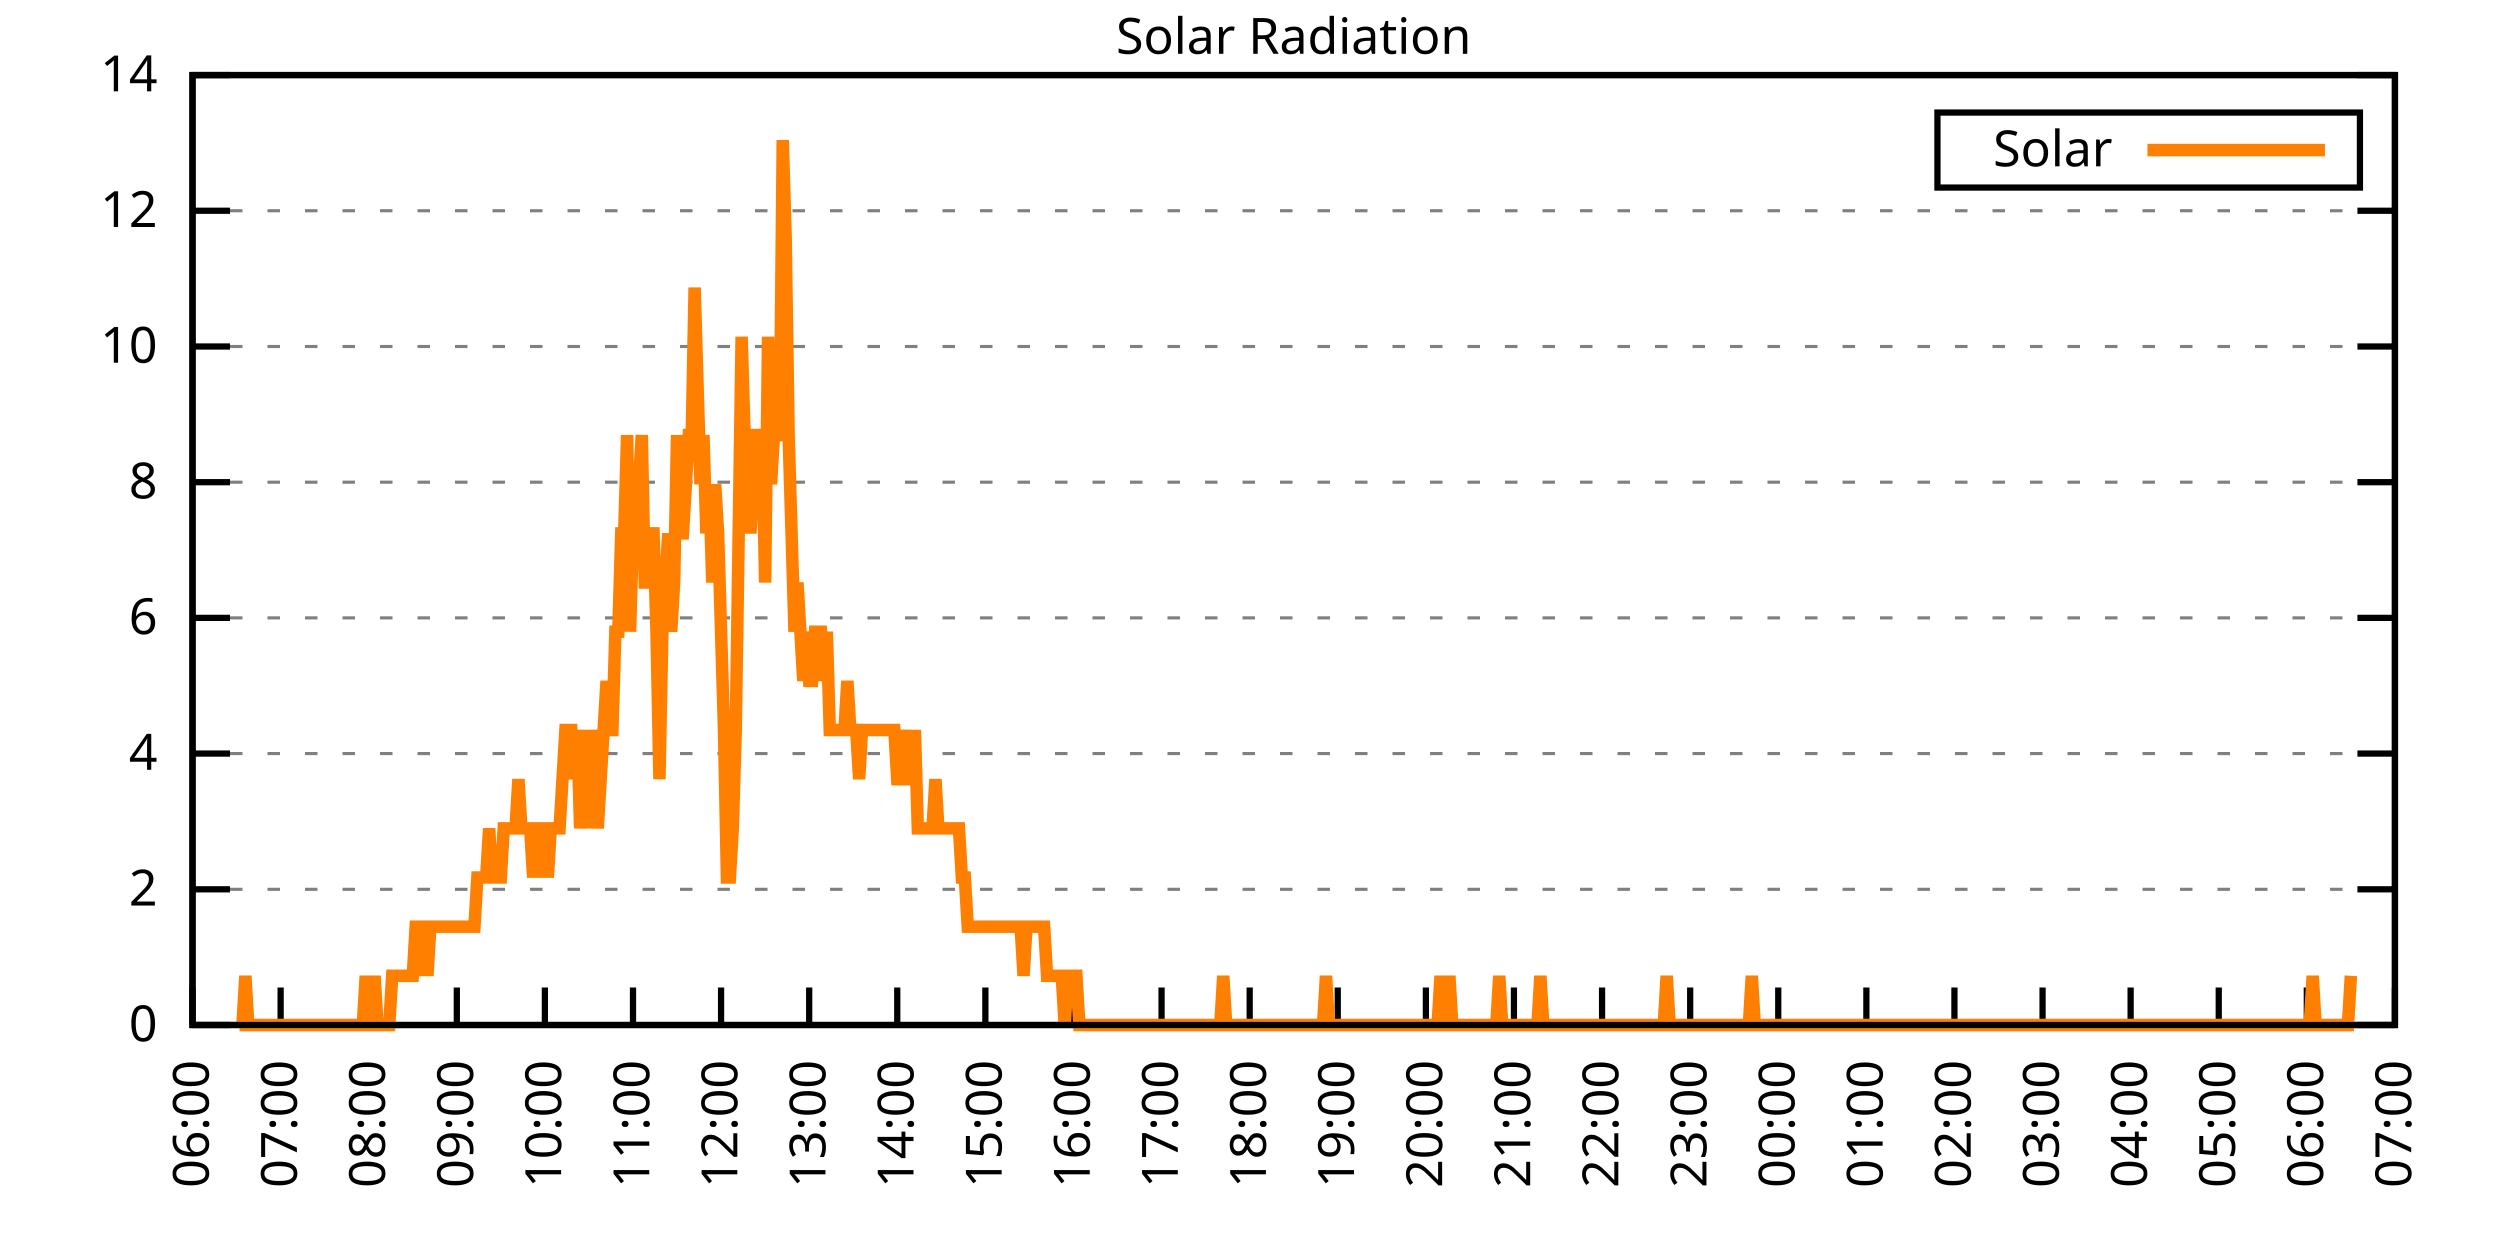
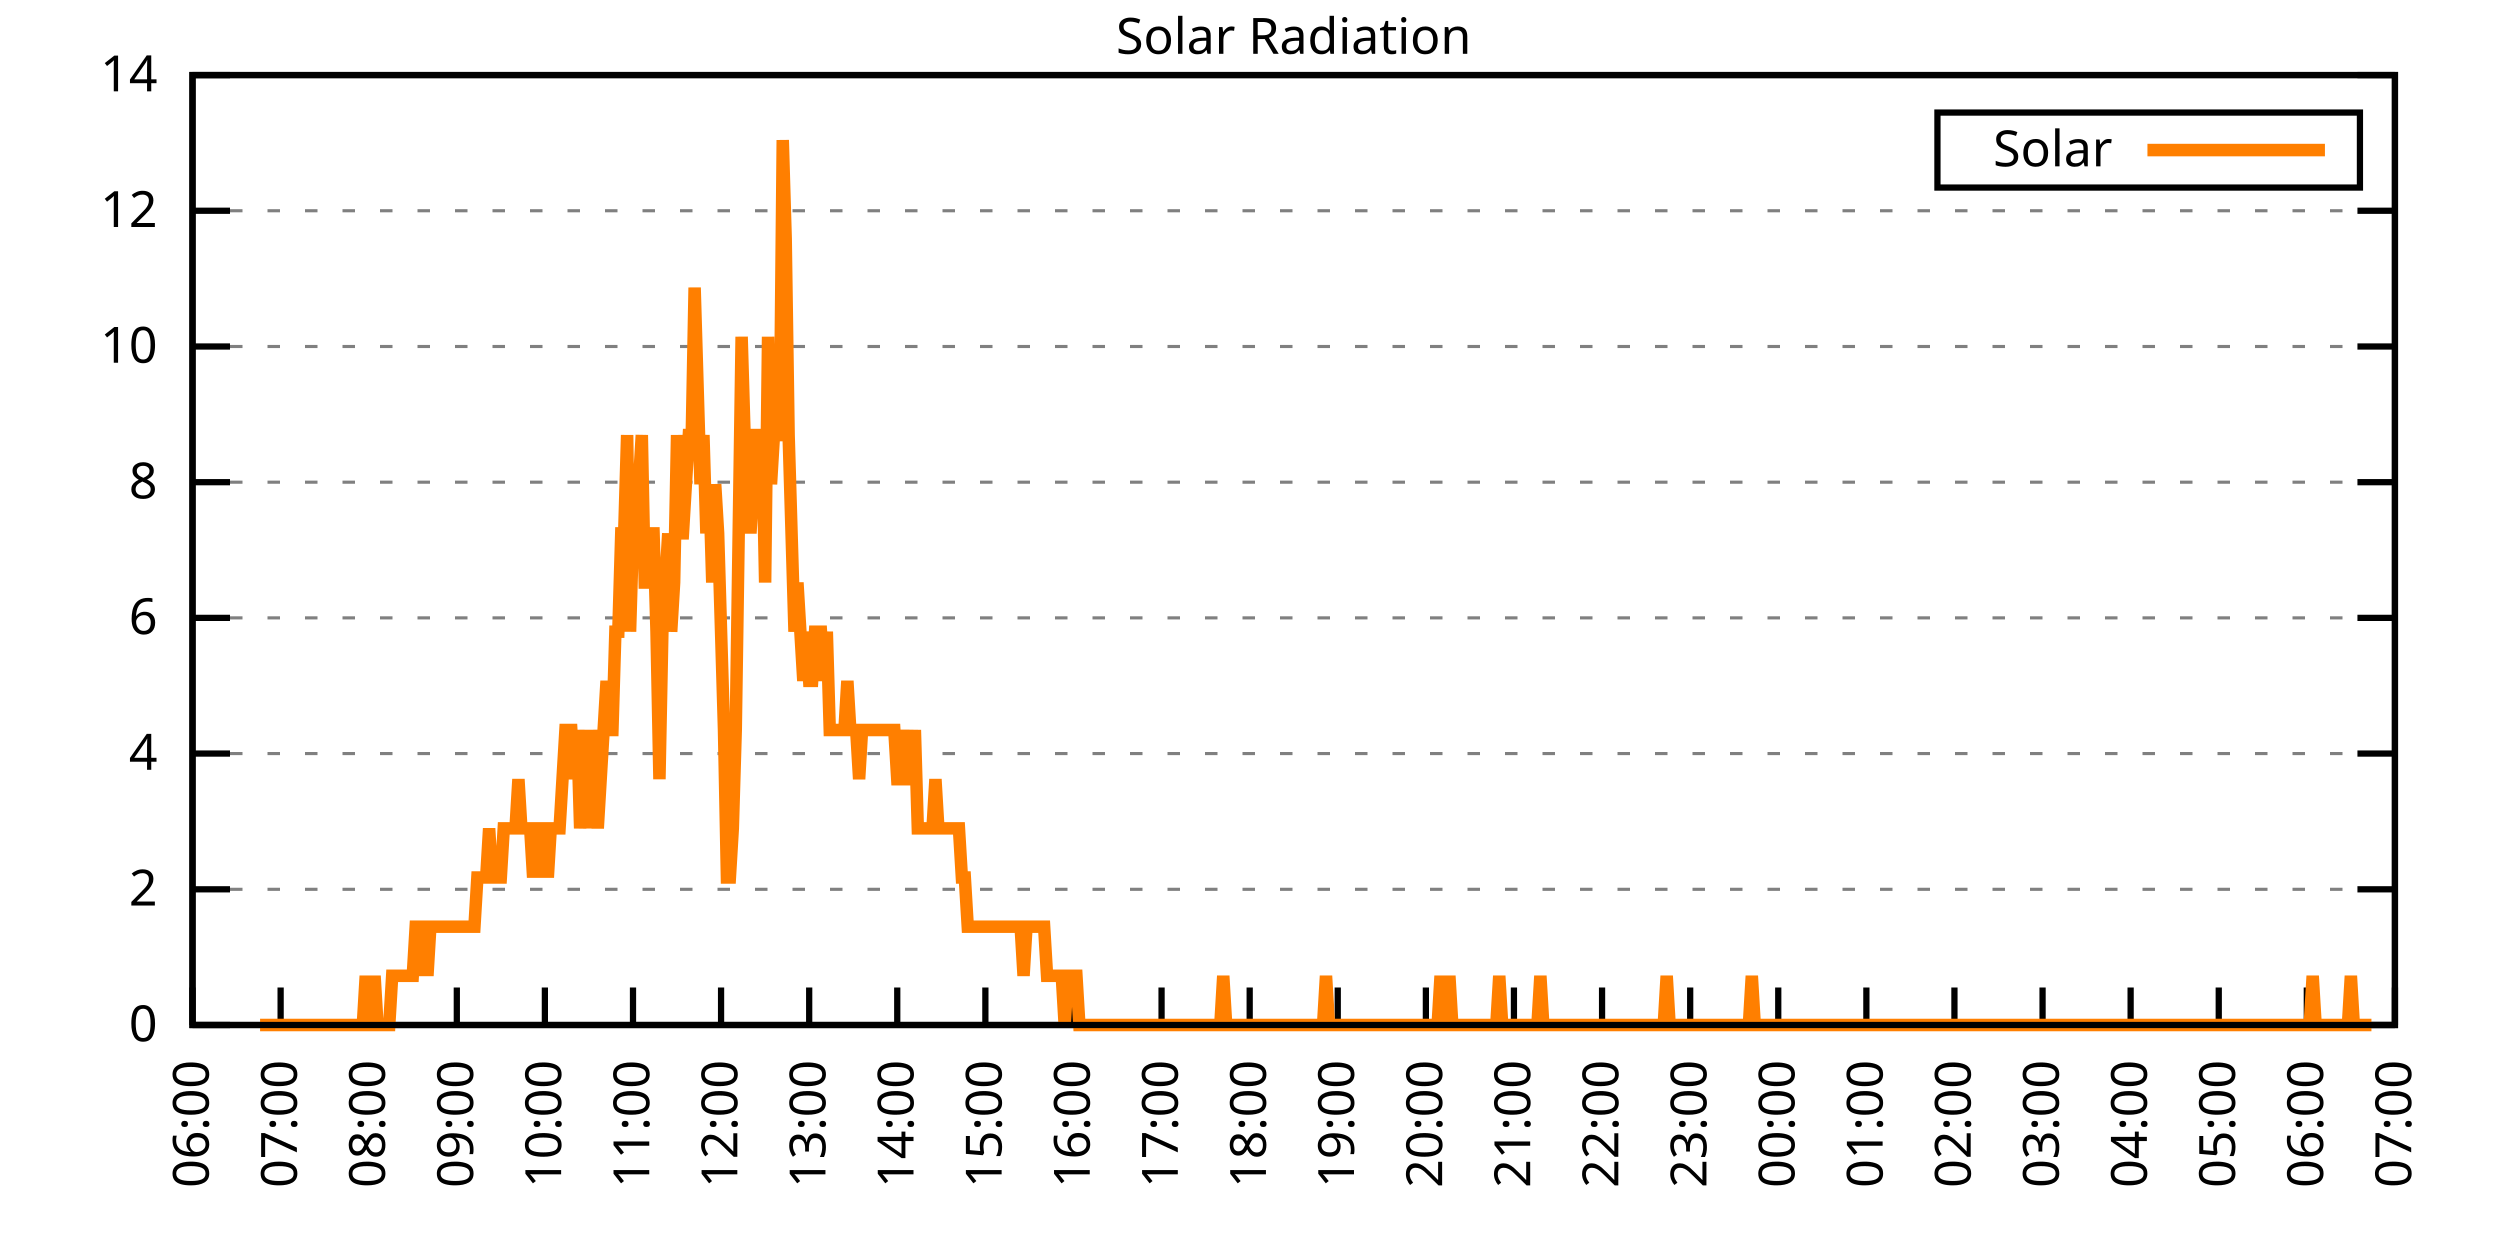
<svg xmlns="http://www.w3.org/2000/svg" xmlns:xlink="http://www.w3.org/1999/xlink" width="400" height="200" viewBox="0 0 400 200">
  <g id="gnuplot_canvas">
    <rect x="0" y="0" width="400" height="200" fill="none" />
    <defs>
      <circle id="gpDot" r="0.5" stroke-width="0.5" stroke="currentColor" />
      <path id="gpPt0" stroke-width="0.333" stroke="currentColor" d="M-1,0 h2 M0,-1 v2" />
      <path id="gpPt1" stroke-width="0.333" stroke="currentColor" d="M-1,-1 L1,1 M1,-1 L-1,1" />
      <path id="gpPt2" stroke-width="0.333" stroke="currentColor" d="M-1,0 L1,0 M0,-1 L0,1 M-1,-1 L1,1 M-1,1 L1,-1" />
      <rect id="gpPt3" stroke-width="0.333" stroke="currentColor" x="-1" y="-1" width="2" height="2" />
      <rect id="gpPt4" stroke-width="0.333" stroke="currentColor" fill="currentColor" x="-1" y="-1" width="2" height="2" />
      <circle id="gpPt5" stroke-width="0.333" stroke="currentColor" cx="0" cy="0" r="1" />
      <use xlink:href="#gpPt5" id="gpPt6" fill="currentColor" stroke="none" />
      <path id="gpPt7" stroke-width="0.333" stroke="currentColor" d="M0,-1.33 L-1.33,0.67 L1.33,0.67 z" />
      <use xlink:href="#gpPt7" id="gpPt8" fill="currentColor" stroke="none" />
      <use xlink:href="#gpPt7" id="gpPt9" stroke="currentColor" transform="rotate(180)" />
      <use xlink:href="#gpPt9" id="gpPt10" fill="currentColor" stroke="none" />
      <use xlink:href="#gpPt3" id="gpPt11" stroke="currentColor" transform="rotate(45)" />
      <use xlink:href="#gpPt11" id="gpPt12" fill="currentColor" stroke="none" />
      <path id="gpPt13" stroke-width="0.333" stroke="currentColor" d="M0,1.330 L1.265,0.411 L0.782,-1.067 L-0.782,-1.076 L-1.265,0.411 z" />
      <use xlink:href="#gpPt13" id="gpPt14" fill="currentColor" stroke="none" />
      <filter id="textbox" filterUnits="objectBoundingBox" x="0" y="0" height="1" width="1">
        <feFlood flood-color="white" flood-opacity="1" result="bgnd" />
        <feComposite in="SourceGraphic" in2="bgnd" operator="atop" />
      </filter>
      <filter id="greybox" filterUnits="objectBoundingBox" x="0" y="0" height="1" width="1">
        <feFlood flood-color="lightgrey" flood-opacity="1" result="grey" />
        <feComposite in="SourceGraphic" in2="grey" operator="atop" />
      </filter>
    </defs>
    <g fill="none" color="white" stroke="currentColor" stroke-width="1.00" stroke-linecap="butt" stroke-linejoin="miter">
</g>
    <g fill="none" color="black" stroke="currentColor" stroke-width="1.00" stroke-linecap="butt" stroke-linejoin="miter">
      <g stroke="none" shape-rendering="crispEdges">
        <polygon fill="rgb(255, 255, 255)" points="30.80,164.00 383.18,164.00 383.18,12.02 30.80,12.02 " />
      </g>
    </g>
    <g fill="none" color="black" stroke="currentColor" stroke-width="1.00" stroke-linecap="butt" stroke-linejoin="miter">
</g>
    <g fill="none" color="black" stroke="black" stroke-width="0.50" stroke-linecap="butt" stroke-linejoin="miter">
</g>
    <g fill="none" color="gray" stroke="currentColor" stroke-width="0.50" stroke-linecap="butt" stroke-linejoin="miter">
      <path stroke="gray" stroke-dasharray="2,4" class="gridline" d="M30.80,164.00 L383.19,164.00  " />
    </g>
    <g fill="none" color="gray" stroke="gray" stroke-width="1.00" stroke-linecap="butt" stroke-linejoin="miter">
</g>
    <g fill="none" color="black" stroke="currentColor" stroke-width="1.00" stroke-linecap="butt" stroke-linejoin="miter">
      <path stroke="black" d="M30.80,164.00 L36.80,164.00 M383.19,164.00 L377.19,164.00  " />
      <g transform="translate(25.20,166.60)" stroke="none" fill="black" font-family="Sans" font-size="8.00" text-anchor="end">
        <text>
          <tspan font-family="Sans"> 0</tspan>
        </text>
      </g>
    </g>
    <g fill="none" color="black" stroke="currentColor" stroke-width="1.00" stroke-linecap="butt" stroke-linejoin="miter">
</g>
    <g fill="none" color="black" stroke="black" stroke-width="0.50" stroke-linecap="butt" stroke-linejoin="miter">
</g>
    <g fill="none" color="gray" stroke="currentColor" stroke-width="0.50" stroke-linecap="butt" stroke-linejoin="miter">
      <path stroke="gray" stroke-dasharray="2,4" class="gridline" d="M30.80,142.29 L383.19,142.29  " />
    </g>
    <g fill="none" color="gray" stroke="gray" stroke-width="1.00" stroke-linecap="butt" stroke-linejoin="miter">
</g>
    <g fill="none" color="black" stroke="currentColor" stroke-width="1.00" stroke-linecap="butt" stroke-linejoin="miter">
      <path stroke="black" d="M30.80,142.29 L36.80,142.29 M383.19,142.29 L377.19,142.29  " />
      <g transform="translate(25.20,144.89)" stroke="none" fill="black" font-family="Sans" font-size="8.00" text-anchor="end">
        <text>
          <tspan font-family="Sans"> 2</tspan>
        </text>
      </g>
    </g>
    <g fill="none" color="black" stroke="currentColor" stroke-width="1.00" stroke-linecap="butt" stroke-linejoin="miter">
</g>
    <g fill="none" color="black" stroke="black" stroke-width="0.50" stroke-linecap="butt" stroke-linejoin="miter">
</g>
    <g fill="none" color="gray" stroke="currentColor" stroke-width="0.50" stroke-linecap="butt" stroke-linejoin="miter">
      <path stroke="gray" stroke-dasharray="2,4" class="gridline" d="M30.80,120.57 L383.19,120.57  " />
    </g>
    <g fill="none" color="gray" stroke="gray" stroke-width="1.00" stroke-linecap="butt" stroke-linejoin="miter">
</g>
    <g fill="none" color="black" stroke="currentColor" stroke-width="1.00" stroke-linecap="butt" stroke-linejoin="miter">
      <path stroke="black" d="M30.80,120.57 L36.80,120.57 M383.19,120.57 L377.19,120.57  " />
      <g transform="translate(25.20,123.17)" stroke="none" fill="black" font-family="Sans" font-size="8.00" text-anchor="end">
        <text>
          <tspan font-family="Sans"> 4</tspan>
        </text>
      </g>
    </g>
    <g fill="none" color="black" stroke="currentColor" stroke-width="1.00" stroke-linecap="butt" stroke-linejoin="miter">
</g>
    <g fill="none" color="black" stroke="black" stroke-width="0.50" stroke-linecap="butt" stroke-linejoin="miter">
</g>
    <g fill="none" color="gray" stroke="currentColor" stroke-width="0.50" stroke-linecap="butt" stroke-linejoin="miter">
      <path stroke="gray" stroke-dasharray="2,4" class="gridline" d="M30.80,98.86 L383.19,98.86  " />
    </g>
    <g fill="none" color="gray" stroke="gray" stroke-width="1.00" stroke-linecap="butt" stroke-linejoin="miter">
</g>
    <g fill="none" color="black" stroke="currentColor" stroke-width="1.00" stroke-linecap="butt" stroke-linejoin="miter">
      <path stroke="black" d="M30.80,98.86 L36.80,98.86 M383.19,98.86 L377.19,98.86  " />
      <g transform="translate(25.20,101.46)" stroke="none" fill="black" font-family="Sans" font-size="8.00" text-anchor="end">
        <text>
          <tspan font-family="Sans"> 6</tspan>
        </text>
      </g>
    </g>
    <g fill="none" color="black" stroke="currentColor" stroke-width="1.00" stroke-linecap="butt" stroke-linejoin="miter">
</g>
    <g fill="none" color="black" stroke="black" stroke-width="0.50" stroke-linecap="butt" stroke-linejoin="miter">
</g>
    <g fill="none" color="gray" stroke="currentColor" stroke-width="0.50" stroke-linecap="butt" stroke-linejoin="miter">
      <path stroke="gray" stroke-dasharray="2,4" class="gridline" d="M30.80,77.15 L383.19,77.15  " />
    </g>
    <g fill="none" color="gray" stroke="gray" stroke-width="1.00" stroke-linecap="butt" stroke-linejoin="miter">
</g>
    <g fill="none" color="black" stroke="currentColor" stroke-width="1.00" stroke-linecap="butt" stroke-linejoin="miter">
      <path stroke="black" d="M30.80,77.15 L36.80,77.15 M383.19,77.15 L377.19,77.15  " />
      <g transform="translate(25.20,79.75)" stroke="none" fill="black" font-family="Sans" font-size="8.00" text-anchor="end">
        <text>
          <tspan font-family="Sans"> 8</tspan>
        </text>
      </g>
    </g>
    <g fill="none" color="black" stroke="currentColor" stroke-width="1.00" stroke-linecap="butt" stroke-linejoin="miter">
</g>
    <g fill="none" color="black" stroke="black" stroke-width="0.50" stroke-linecap="butt" stroke-linejoin="miter">
</g>
    <g fill="none" color="gray" stroke="currentColor" stroke-width="0.50" stroke-linecap="butt" stroke-linejoin="miter">
      <path stroke="gray" stroke-dasharray="2,4" class="gridline" d="M30.80,55.44 L383.19,55.44  " />
    </g>
    <g fill="none" color="gray" stroke="gray" stroke-width="1.00" stroke-linecap="butt" stroke-linejoin="miter">
</g>
    <g fill="none" color="black" stroke="currentColor" stroke-width="1.00" stroke-linecap="butt" stroke-linejoin="miter">
      <path stroke="black" d="M30.80,55.44 L36.80,55.44 M383.19,55.44 L377.19,55.44  " />
      <g transform="translate(25.20,58.04)" stroke="none" fill="black" font-family="Sans" font-size="8.00" text-anchor="end">
        <text>
          <tspan font-family="Sans"> 10</tspan>
        </text>
      </g>
    </g>
    <g fill="none" color="black" stroke="currentColor" stroke-width="1.00" stroke-linecap="butt" stroke-linejoin="miter">
</g>
    <g fill="none" color="black" stroke="black" stroke-width="0.50" stroke-linecap="butt" stroke-linejoin="miter">
</g>
    <g fill="none" color="gray" stroke="currentColor" stroke-width="0.50" stroke-linecap="butt" stroke-linejoin="miter">
      <path stroke="gray" stroke-dasharray="2,4" class="gridline" d="M30.80,33.72 L383.19,33.72  " />
    </g>
    <g fill="none" color="gray" stroke="gray" stroke-width="1.00" stroke-linecap="butt" stroke-linejoin="miter">
</g>
    <g fill="none" color="black" stroke="currentColor" stroke-width="1.00" stroke-linecap="butt" stroke-linejoin="miter">
      <path stroke="black" d="M30.80,33.72 L36.80,33.72 M383.19,33.72 L377.19,33.72  " />
      <g transform="translate(25.20,36.32)" stroke="none" fill="black" font-family="Sans" font-size="8.00" text-anchor="end">
        <text>
          <tspan font-family="Sans"> 12</tspan>
        </text>
      </g>
    </g>
    <g fill="none" color="black" stroke="currentColor" stroke-width="1.00" stroke-linecap="butt" stroke-linejoin="miter">
</g>
    <g fill="none" color="black" stroke="black" stroke-width="0.50" stroke-linecap="butt" stroke-linejoin="miter">
</g>
    <g fill="none" color="gray" stroke="currentColor" stroke-width="0.50" stroke-linecap="butt" stroke-linejoin="miter">
      <path stroke="gray" stroke-dasharray="2,4" class="gridline" d="M30.80,12.01 L383.19,12.01  " />
    </g>
    <g fill="none" color="gray" stroke="gray" stroke-width="1.00" stroke-linecap="butt" stroke-linejoin="miter">
</g>
    <g fill="none" color="black" stroke="currentColor" stroke-width="1.00" stroke-linecap="butt" stroke-linejoin="miter">
      <path stroke="black" d="M30.80,12.01 L36.80,12.01 M383.19,12.01 L377.19,12.01  " />
      <g transform="translate(25.20,14.61)" stroke="none" fill="black" font-family="Sans" font-size="8.00" text-anchor="end">
        <text>
          <tspan font-family="Sans"> 14</tspan>
        </text>
      </g>
    </g>
    <g fill="none" color="black" stroke="currentColor" stroke-width="1.00" stroke-linecap="butt" stroke-linejoin="miter">
      <path stroke="black" d="M30.80,164.00 L30.80,158.00  " />
      <g transform="translate(33.40,169.60) rotate(270.00)" stroke="none" fill="black" font-family="Sans" font-size="8.00" text-anchor="end">
        <text>
          <tspan font-family="Sans">06:00</tspan>
        </text>
      </g>
    </g>
    <g fill="none" color="black" stroke="currentColor" stroke-width="1.00" stroke-linecap="butt" stroke-linejoin="miter">
      <path stroke="black" d="M44.90,164.00 L44.90,158.00  " />
      <g transform="translate(47.50,169.60) rotate(270.00)" stroke="none" fill="black" font-family="Sans" font-size="8.00" text-anchor="end">
        <text>
          <tspan font-family="Sans">07:00</tspan>
        </text>
      </g>
    </g>
    <g fill="none" color="black" stroke="currentColor" stroke-width="1.00" stroke-linecap="butt" stroke-linejoin="miter">
      <path stroke="black" d="M58.99,164.00 L58.99,158.00  " />
      <g transform="translate(61.59,169.60) rotate(270.00)" stroke="none" fill="black" font-family="Sans" font-size="8.00" text-anchor="end">
        <text>
          <tspan font-family="Sans">08:00</tspan>
        </text>
      </g>
    </g>
    <g fill="none" color="black" stroke="currentColor" stroke-width="1.00" stroke-linecap="butt" stroke-linejoin="miter">
      <path stroke="black" d="M73.09,164.00 L73.09,158.00  " />
      <g transform="translate(75.69,169.60) rotate(270.00)" stroke="none" fill="black" font-family="Sans" font-size="8.00" text-anchor="end">
        <text>
          <tspan font-family="Sans">09:00</tspan>
        </text>
      </g>
    </g>
    <g fill="none" color="black" stroke="currentColor" stroke-width="1.00" stroke-linecap="butt" stroke-linejoin="miter">
      <path stroke="black" d="M87.18,164.00 L87.18,158.00  " />
      <g transform="translate(89.78,169.60) rotate(270.00)" stroke="none" fill="black" font-family="Sans" font-size="8.00" text-anchor="end">
        <text>
          <tspan font-family="Sans">10:00</tspan>
        </text>
      </g>
    </g>
    <g fill="none" color="black" stroke="currentColor" stroke-width="1.00" stroke-linecap="butt" stroke-linejoin="miter">
      <path stroke="black" d="M101.28,164.00 L101.28,158.00  " />
      <g transform="translate(103.88,169.60) rotate(270.00)" stroke="none" fill="black" font-family="Sans" font-size="8.00" text-anchor="end">
        <text>
          <tspan font-family="Sans">11:00</tspan>
        </text>
      </g>
    </g>
    <g fill="none" color="black" stroke="currentColor" stroke-width="1.00" stroke-linecap="butt" stroke-linejoin="miter">
      <path stroke="black" d="M115.37,164.00 L115.37,158.00  " />
      <g transform="translate(117.97,169.60) rotate(270.00)" stroke="none" fill="black" font-family="Sans" font-size="8.00" text-anchor="end">
        <text>
          <tspan font-family="Sans">12:00</tspan>
        </text>
      </g>
    </g>
    <g fill="none" color="black" stroke="currentColor" stroke-width="1.00" stroke-linecap="butt" stroke-linejoin="miter">
      <path stroke="black" d="M129.47,164.00 L129.47,158.00  " />
      <g transform="translate(132.07,169.60) rotate(270.00)" stroke="none" fill="black" font-family="Sans" font-size="8.00" text-anchor="end">
        <text>
          <tspan font-family="Sans">13:00</tspan>
        </text>
      </g>
    </g>
    <g fill="none" color="black" stroke="currentColor" stroke-width="1.00" stroke-linecap="butt" stroke-linejoin="miter">
      <path stroke="black" d="M143.56,164.00 L143.56,158.00  " />
      <g transform="translate(146.16,169.60) rotate(270.00)" stroke="none" fill="black" font-family="Sans" font-size="8.00" text-anchor="end">
        <text>
          <tspan font-family="Sans">14:00</tspan>
        </text>
      </g>
    </g>
    <g fill="none" color="black" stroke="currentColor" stroke-width="1.00" stroke-linecap="butt" stroke-linejoin="miter">
      <path stroke="black" d="M157.66,164.00 L157.66,158.00  " />
      <g transform="translate(160.26,169.60) rotate(270.00)" stroke="none" fill="black" font-family="Sans" font-size="8.00" text-anchor="end">
        <text>
          <tspan font-family="Sans">15:00</tspan>
        </text>
      </g>
    </g>
    <g fill="none" color="black" stroke="currentColor" stroke-width="1.00" stroke-linecap="butt" stroke-linejoin="miter">
      <path stroke="black" d="M171.76,164.00 L171.76,158.00  " />
      <g transform="translate(174.36,169.60) rotate(270.00)" stroke="none" fill="black" font-family="Sans" font-size="8.00" text-anchor="end">
        <text>
          <tspan font-family="Sans">16:00</tspan>
        </text>
      </g>
    </g>
    <g fill="none" color="black" stroke="currentColor" stroke-width="1.00" stroke-linecap="butt" stroke-linejoin="miter">
      <path stroke="black" d="M185.85,164.00 L185.85,158.00  " />
      <g transform="translate(188.45,169.60) rotate(270.00)" stroke="none" fill="black" font-family="Sans" font-size="8.00" text-anchor="end">
        <text>
          <tspan font-family="Sans">17:00</tspan>
        </text>
      </g>
    </g>
    <g fill="none" color="black" stroke="currentColor" stroke-width="1.00" stroke-linecap="butt" stroke-linejoin="miter">
      <path stroke="black" d="M199.95,164.00 L199.95,158.00  " />
      <g transform="translate(202.55,169.60) rotate(270.00)" stroke="none" fill="black" font-family="Sans" font-size="8.00" text-anchor="end">
        <text>
          <tspan font-family="Sans">18:00</tspan>
        </text>
      </g>
    </g>
    <g fill="none" color="black" stroke="currentColor" stroke-width="1.00" stroke-linecap="butt" stroke-linejoin="miter">
      <path stroke="black" d="M214.04,164.00 L214.04,158.00  " />
      <g transform="translate(216.64,169.60) rotate(270.00)" stroke="none" fill="black" font-family="Sans" font-size="8.00" text-anchor="end">
        <text>
          <tspan font-family="Sans">19:00</tspan>
        </text>
      </g>
    </g>
    <g fill="none" color="black" stroke="currentColor" stroke-width="1.00" stroke-linecap="butt" stroke-linejoin="miter">
      <path stroke="black" d="M228.14,164.00 L228.14,158.00  " />
      <g transform="translate(230.74,169.60) rotate(270.00)" stroke="none" fill="black" font-family="Sans" font-size="8.00" text-anchor="end">
        <text>
          <tspan font-family="Sans">20:00</tspan>
        </text>
      </g>
    </g>
    <g fill="none" color="black" stroke="currentColor" stroke-width="1.00" stroke-linecap="butt" stroke-linejoin="miter">
      <path stroke="black" d="M242.23,164.00 L242.23,158.00  " />
      <g transform="translate(244.83,169.60) rotate(270.00)" stroke="none" fill="black" font-family="Sans" font-size="8.00" text-anchor="end">
        <text>
          <tspan font-family="Sans">21:00</tspan>
        </text>
      </g>
    </g>
    <g fill="none" color="black" stroke="currentColor" stroke-width="1.00" stroke-linecap="butt" stroke-linejoin="miter">
      <path stroke="black" d="M256.33,164.00 L256.33,158.00  " />
      <g transform="translate(258.93,169.60) rotate(270.00)" stroke="none" fill="black" font-family="Sans" font-size="8.00" text-anchor="end">
        <text>
          <tspan font-family="Sans">22:00</tspan>
        </text>
      </g>
    </g>
    <g fill="none" color="black" stroke="currentColor" stroke-width="1.00" stroke-linecap="butt" stroke-linejoin="miter">
      <path stroke="black" d="M270.43,164.00 L270.43,158.00  " />
      <g transform="translate(273.03,169.60) rotate(270.00)" stroke="none" fill="black" font-family="Sans" font-size="8.00" text-anchor="end">
        <text>
          <tspan font-family="Sans">23:00</tspan>
        </text>
      </g>
    </g>
    <g fill="none" color="black" stroke="currentColor" stroke-width="1.00" stroke-linecap="butt" stroke-linejoin="miter">
      <path stroke="black" d="M284.52,164.00 L284.52,158.00  " />
      <g transform="translate(287.12,169.60) rotate(270.00)" stroke="none" fill="black" font-family="Sans" font-size="8.00" text-anchor="end">
        <text>
          <tspan font-family="Sans">00:00</tspan>
        </text>
      </g>
    </g>
    <g fill="none" color="black" stroke="currentColor" stroke-width="1.00" stroke-linecap="butt" stroke-linejoin="miter">
      <path stroke="black" d="M298.62,164.00 L298.62,158.00  " />
      <g transform="translate(301.22,169.60) rotate(270.00)" stroke="none" fill="black" font-family="Sans" font-size="8.00" text-anchor="end">
        <text>
          <tspan font-family="Sans">01:00</tspan>
        </text>
      </g>
    </g>
    <g fill="none" color="black" stroke="currentColor" stroke-width="1.00" stroke-linecap="butt" stroke-linejoin="miter">
      <path stroke="black" d="M312.71,164.00 L312.71,158.00  " />
      <g transform="translate(315.31,169.60) rotate(270.00)" stroke="none" fill="black" font-family="Sans" font-size="8.00" text-anchor="end">
        <text>
          <tspan font-family="Sans">02:00</tspan>
        </text>
      </g>
    </g>
    <g fill="none" color="black" stroke="currentColor" stroke-width="1.00" stroke-linecap="butt" stroke-linejoin="miter">
      <path stroke="black" d="M326.81,164.00 L326.81,158.00  " />
      <g transform="translate(329.41,169.60) rotate(270.00)" stroke="none" fill="black" font-family="Sans" font-size="8.00" text-anchor="end">
        <text>
          <tspan font-family="Sans">03:00</tspan>
        </text>
      </g>
    </g>
    <g fill="none" color="black" stroke="currentColor" stroke-width="1.00" stroke-linecap="butt" stroke-linejoin="miter">
      <path stroke="black" d="M340.90,164.00 L340.90,158.00  " />
      <g transform="translate(343.50,169.60) rotate(270.00)" stroke="none" fill="black" font-family="Sans" font-size="8.00" text-anchor="end">
        <text>
          <tspan font-family="Sans">04:00</tspan>
        </text>
      </g>
    </g>
    <g fill="none" color="black" stroke="currentColor" stroke-width="1.00" stroke-linecap="butt" stroke-linejoin="miter">
      <path stroke="black" d="M355.00,164.00 L355.00,158.00  " />
      <g transform="translate(357.60,169.60) rotate(270.00)" stroke="none" fill="black" font-family="Sans" font-size="8.00" text-anchor="end">
        <text>
          <tspan font-family="Sans">05:00</tspan>
        </text>
      </g>
    </g>
    <g fill="none" color="black" stroke="currentColor" stroke-width="1.00" stroke-linecap="butt" stroke-linejoin="miter">
      <path stroke="black" d="M369.09,164.00 L369.09,158.00  " />
      <g transform="translate(371.69,169.60) rotate(270.00)" stroke="none" fill="black" font-family="Sans" font-size="8.00" text-anchor="end">
        <text>
          <tspan font-family="Sans">06:00</tspan>
        </text>
      </g>
    </g>
    <g fill="none" color="black" stroke="currentColor" stroke-width="1.00" stroke-linecap="butt" stroke-linejoin="miter">
      <path stroke="black" d="M383.19,164.00 L383.19,158.00  " />
      <g transform="translate(385.79,169.60) rotate(270.00)" stroke="none" fill="black" font-family="Sans" font-size="8.00" text-anchor="end">
        <text>
          <tspan font-family="Sans">07:00</tspan>
        </text>
      </g>
    </g>
    <g fill="none" color="black" stroke="currentColor" stroke-width="1.00" stroke-linecap="butt" stroke-linejoin="miter">
</g>
    <g fill="none" color="black" stroke="currentColor" stroke-width="1.00" stroke-linecap="butt" stroke-linejoin="miter">
      <path stroke="black" d="M30.80,12.01 L30.80,164.00 L383.19,164.00 L383.19,12.01 L30.80,12.01 Z  " />
    </g>
    <g fill="none" color="black" stroke="currentColor" stroke-width="1.00" stroke-linecap="butt" stroke-linejoin="miter">
</g>
    <g fill="none" color="black" stroke="currentColor" stroke-width="1.00" stroke-linecap="butt" stroke-linejoin="miter">
      <path stroke="black" d="M309.99,30.01 L309.99,18.01 L377.59,18.01 L377.59,30.01 L309.99,30.01 Z  " />
    </g>
    <g id="Solar_Radiation_plot_1">
      <g fill="none" color="white" stroke="black" stroke-width="2.00" stroke-linecap="butt" stroke-linejoin="miter">
</g>
      <g fill="none" color="black" stroke="currentColor" stroke-width="2.00" stroke-linecap="butt" stroke-linejoin="miter">
        <g transform="translate(337.99,26.61)" stroke="none" fill="black" font-family="Sans" font-size="8.00" text-anchor="end">
          <text>
            <tspan font-family="Sans">Solar</tspan>
          </text>
        </g>
      </g>
      <g fill="none" color="black" stroke="currentColor" stroke-width="2.00" stroke-linecap="butt" stroke-linejoin="miter">
-         <path stroke="rgb(255, 127,   0)" d="M343.59,24.01 L371.99,24.01 M38.32,164.00 L38.79,164.00 L39.26,156.13 L39.73,164.00 L40.20,164.00 L40.67,164.00   L41.14,164.00 L41.61,164.00 L42.08,164.00 L42.55,164.00 L43.02,164.00 L43.49,164.00 L43.96,164.00 L44.43,164.00   L44.90,164.00 L45.37,164.00 L45.84,164.00 L46.31,164.00 L46.78,164.00 L47.24,164.00 L47.71,164.00 L48.18,164.00   L48.65,164.00 L49.12,164.00 L49.59,164.00 L50.06,164.00 L50.53,164.00 L51.00,164.00 L51.47,164.00 L51.94,164.00   L52.41,164.00 L52.88,164.00 L53.35,164.00 L53.82,164.00 L54.29,164.00 L54.76,164.00 L55.23,164.00 L55.70,164.00   L56.17,164.00 L56.64,164.00 L57.11,164.00 L57.58,164.00 L58.05,164.00 L58.52,156.13 L58.99,164.00 L59.46,164.00   L59.93,156.13 L60.40,164.00 L60.87,164.00 L61.34,164.00 L61.81,164.00 L62.28,164.00 L62.75,156.13 L63.22,156.13   L63.69,156.13 L64.16,156.13 L64.63,156.13 L65.10,156.13 L65.57,156.13 L66.04,156.13 L66.51,148.27 L66.98,148.27   L67.45,156.13 L67.92,148.27 L68.39,156.13 L68.86,148.27 L69.33,148.27 L69.80,148.27 L70.27,148.27 L70.74,148.27   L71.21,148.27 L71.68,148.27 L72.15,148.27 L72.62,148.27 L73.09,148.27 L73.56,148.27 L74.03,148.27 L74.50,148.27   L74.97,148.27 L75.44,148.27 L75.91,148.27 L76.38,140.40 L76.85,140.40 L77.32,140.40 L77.79,140.40 L78.26,132.54   L78.73,140.40 L79.19,140.40 L79.66,140.40 L80.13,140.40 L80.60,132.54 L81.07,132.54 L81.54,132.54 L82.01,132.54   L82.48,132.54 L82.95,124.67 L83.42,132.54 L83.89,132.54 L84.36,132.54 L84.83,132.54 L85.30,140.40 L85.77,132.54   L86.24,140.40 L86.71,132.54 L87.18,132.54 L87.65,140.40 L88.12,132.54 L88.59,132.54 L89.06,132.54 L89.53,132.54   L90.00,124.67 L90.47,116.80 L90.94,116.80 L91.41,116.80 L91.88,124.67 L92.35,116.80 L92.82,132.54 L93.29,124.67   L93.76,116.80 L94.23,132.54 L94.70,116.80 L95.17,124.67 L95.64,132.54 L96.11,124.67 L96.58,116.80 L97.05,108.94   L97.52,116.80 L97.99,116.80 L98.46,101.07 L98.93,101.07 L99.40,85.34 L99.87,85.34 L100.34,69.61 L100.81,101.07   L101.28,85.34 L101.75,77.48 L102.22,77.48 L102.69,69.61 L103.16,93.21 L103.63,93.21 L104.10,85.34 L104.57,85.34   L105.04,101.07 L105.51,124.67 L105.98,101.07 L106.45,93.21 L106.92,85.34 L107.39,101.07 L107.86,93.21 L108.33,69.61   L108.80,85.34 L109.27,85.34 L109.74,77.48 L110.21,69.61 L110.68,69.61 L111.14,46.01 L111.61,61.74 L112.08,77.48   L112.55,69.61 L113.02,85.34 L113.49,77.48 L113.96,93.21 L114.43,77.48 L114.90,85.34 L115.37,101.07 L115.84,116.80   L116.31,140.40 L116.78,140.40 L117.25,132.54 L117.72,116.80 L118.19,85.34 L118.66,53.88 L119.13,69.61 L119.60,77.48   L120.07,85.34 L120.54,77.48 L121.01,69.61 L121.48,69.61 L121.95,69.61 L122.42,93.21 L122.89,53.88 L123.36,77.48   L123.83,69.61 L124.30,69.61 L124.77,69.61 L125.24,22.41 L125.71,38.15 L126.18,69.61 L126.65,85.34 L127.12,101.07   L127.59,93.21 L128.06,101.07 L128.53,108.94 L129.00,101.07 L129.47,108.94 L129.94,108.94 L130.41,101.07 L130.88,101.07   L131.35,101.07 L131.82,108.94 L132.29,101.07 L132.76,116.80 L133.23,116.80 L133.70,116.80 L134.17,116.80 L134.64,116.80   L135.11,116.80 L135.58,108.94 L136.05,116.80 L136.52,116.80 L136.99,116.80 L137.46,124.67 L137.93,116.80 L138.40,116.80   L138.87,116.80 L139.34,116.80 L139.81,116.80 L140.28,116.80 L140.75,116.80 L141.22,116.80 L141.69,116.80 L142.16,116.80   L142.63,116.80 L143.09,116.80 L143.56,124.67 L144.03,124.67 L144.50,116.80 L144.97,124.67 L145.44,124.67 L145.91,124.67   L146.38,116.80 L146.85,132.54 L147.32,132.54 L147.79,132.54 L148.26,132.54 L148.73,132.54 L149.20,132.54 L149.67,124.67   L150.14,132.54 L150.61,132.54 L151.08,132.54 L151.55,132.54 L152.02,132.54 L152.49,132.54 L152.96,132.54 L153.43,132.54   L153.90,140.40 L154.37,140.40 L154.84,148.27 L155.31,148.27 L155.78,148.27 L156.25,148.27 L156.72,148.27 L157.19,148.27   L157.66,148.27 L158.13,148.27 L158.60,148.27 L159.07,148.27 L159.54,148.27 L160.01,148.27 L160.48,148.27 L160.95,148.27   L161.42,148.27 L161.89,148.27 L162.36,148.27 L162.83,148.27 L163.30,148.27 L163.77,156.13 L164.24,148.27 L164.71,148.27   L165.18,148.27 L165.65,148.27 L166.12,148.27 L166.59,148.27 L167.06,148.27 L167.53,156.13 L168.00,156.13 L168.47,156.13   L168.94,156.13 L169.41,156.13 L169.88,156.13 L170.35,164.00 L170.82,156.13 L171.29,156.13 L171.76,156.13 L172.23,156.13   L172.70,164.00 L173.17,164.00 L173.64,164.00 L174.11,164.00 L174.58,164.00 L175.04,164.00 L175.51,164.00 L175.98,164.00   L176.45,164.00 L176.92,164.00 L177.39,164.00 L177.86,164.00 L178.33,164.00 L178.80,164.00 L179.27,164.00 L179.74,164.00   L180.21,164.00 L180.68,164.00 L181.15,164.00 L181.62,164.00 L182.09,164.00 L182.56,164.00 L183.03,164.00 L183.50,164.00   L183.97,164.00 L184.44,164.00 L184.91,164.00 L185.38,164.00 L185.85,164.00 L186.32,164.00 L186.79,164.00 L187.26,164.00   L187.73,164.00 L188.20,164.00 L188.67,164.00 L189.14,164.00 L189.61,164.00 L190.08,164.00 L190.55,164.00 L191.02,164.00   L191.49,164.00 L191.96,164.00 L192.43,164.00 L192.90,164.00 L193.37,164.00 L193.84,164.00 L194.31,164.00 L194.78,164.00   L195.25,164.00 L195.72,156.13 L196.19,164.00 L196.66,164.00 L197.13,164.00 L197.60,164.00 L198.07,164.00 L198.54,164.00   L199.01,164.00 L199.48,164.00 L199.95,164.00 L200.42,164.00 L200.89,164.00 L201.36,164.00 L201.83,164.00 L202.30,164.00   L202.77,164.00 L203.24,164.00 L203.71,164.00 L204.18,164.00 L204.65,164.00 L205.12,164.00 L205.59,164.00 L206.06,164.00   L206.53,164.00 L207.00,164.00 L207.46,164.00 L207.93,164.00 L208.40,164.00 L208.87,164.00 L209.34,164.00 L209.81,164.00   L210.28,164.00 L210.75,164.00 L211.22,164.00 L211.69,164.00 L212.16,156.13 L212.63,164.00 L213.10,164.00 L213.57,164.00   L214.04,164.00 L214.51,164.00 L214.98,164.00 L215.45,164.00 L215.92,164.00 L216.39,164.00 L216.86,164.00 L217.33,164.00   L217.80,164.00 L218.27,164.00 L218.74,164.00 L219.21,164.00 L219.68,164.00 L220.15,164.00 L220.62,164.00 L221.09,164.00   L221.56,164.00 L222.03,164.00 L222.50,164.00 L222.97,164.00 L223.44,164.00 L223.91,164.00 L224.38,164.00 L224.85,164.00   L225.32,164.00 L225.79,164.00 L226.26,164.00 L226.73,164.00 L227.20,164.00 L227.67,164.00 L228.14,164.00 L228.61,164.00   L229.08,164.00 L229.55,164.00 L230.02,164.00 L230.49,156.13 L230.96,164.00 L231.43,164.00 L231.90,156.13 L232.37,164.00   L232.84,164.00 L233.31,164.00 L233.78,164.00 L234.25,164.00 L234.72,164.00 L235.19,164.00 L235.66,164.00 L236.13,164.00   L236.60,164.00 L237.07,164.00 L237.54,164.00 L238.01,164.00 L238.48,164.00 L238.95,164.00 L239.41,164.00 L239.88,156.13   L240.35,164.00 L240.82,164.00 L241.29,164.00 L241.76,164.00 L242.23,164.00 L242.70,164.00 L243.17,164.00 L243.64,164.00   L244.11,164.00 L244.58,164.00 L245.05,164.00 L245.52,164.00 L245.99,164.00 L246.46,156.13 L246.93,164.00 L247.40,164.00   L247.87,164.00 L248.34,164.00 L248.81,164.00 L249.28,164.00 L249.75,164.00 L250.22,164.00 L250.69,164.00 L251.16,164.00   L251.63,164.00 L252.10,164.00 L252.57,164.00 L253.04,164.00 L253.51,164.00 L253.98,164.00 L254.45,164.00 L254.92,164.00   L255.39,164.00 L255.86,164.00 L256.33,164.00 L256.80,164.00 L257.27,164.00 L257.74,164.00 L258.21,164.00 L258.68,164.00   L259.15,164.00 L259.62,164.00 L260.09,164.00 L260.56,164.00 L261.03,164.00 L261.50,164.00 L261.97,164.00 L262.44,164.00   L262.91,164.00 L263.38,164.00 L263.85,164.00 L264.32,164.00 L264.79,164.00 L265.26,164.00 L265.73,164.00 L266.20,164.00   L266.67,156.13 L267.14,164.00 L267.61,164.00 L268.08,164.00 L268.55,164.00 L269.02,164.00 L269.49,164.00 L269.96,164.00   L270.43,164.00 L270.90,164.00 L271.36,164.00 L271.83,164.00 L272.30,164.00 L272.77,164.00 L273.24,164.00 L273.71,164.00   L274.18,164.00 L274.65,164.00 L275.12,164.00 L275.59,164.00 L276.06,164.00 L276.53,164.00 L277.00,164.00 L277.47,164.00   L277.94,164.00 L278.41,164.00 L278.88,164.00 L279.35,164.00 L279.82,164.00 L280.29,156.13 L280.76,164.00 L281.23,164.00   L281.70,164.00 L282.17,164.00 L282.64,164.00 L283.11,164.00 L283.58,164.00 L284.05,164.00 L284.52,164.00 L284.99,164.00   L285.46,164.00 L285.93,164.00 L286.40,164.00 L286.87,164.00 L287.34,164.00 L287.81,164.00 L288.28,164.00 L288.75,164.00   L289.22,164.00 L289.69,164.00 L290.16,164.00 L290.63,164.00 L291.10,164.00 L291.57,164.00 L292.04,164.00 L292.51,164.00   L292.98,164.00 L293.45,164.00 L293.92,164.00 L294.39,164.00 L294.86,164.00 L295.33,164.00 L295.80,164.00 L296.27,164.00   L296.74,164.00 L297.21,164.00 L297.68,164.00 L298.15,164.00 L298.62,164.00 L299.09,164.00 L299.56,164.00 L300.03,164.00   L300.50,164.00 L300.97,164.00 L301.44,164.00 L301.91,164.00 L302.38,164.00 L302.85,164.00 L303.31,164.00 L303.78,164.00   L304.25,164.00 L304.72,164.00 L305.19,164.00 L305.66,164.00 L306.13,164.00 L306.60,164.00 L307.07,164.00 L307.54,164.00   L308.01,164.00 L308.48,164.00 L308.95,164.00 L309.42,164.00 L309.89,164.00 L310.36,164.00 L310.83,164.00 L311.30,164.00   L311.77,164.00 L312.24,164.00 L312.71,164.00 L313.18,164.00 L313.65,164.00 L314.12,164.00 L314.59,164.00 L315.06,164.00   L315.53,164.00 L316.00,164.00 L316.47,164.00 L316.94,164.00 L317.41,164.00 L317.88,164.00 L318.35,164.00 L318.82,164.00   L319.29,164.00 L319.76,164.00 L320.23,164.00 L320.70,164.00 L321.17,164.00 L321.64,164.00 L322.11,164.00 L322.58,164.00   L323.05,164.00 L323.52,164.00 L323.99,164.00 L324.46,164.00 L324.93,164.00 L325.40,164.00 L325.87,164.00 L326.34,164.00   L326.81,164.00 L327.28,164.00 L327.75,164.00 L328.22,164.00 L328.69,164.00 L329.16,164.00 L329.63,164.00 L330.10,164.00   L330.57,164.00 L331.04,164.00 L331.51,164.00 L331.98,164.00 L332.45,164.00 L332.92,164.00 L333.39,164.00 L333.86,164.00   L334.33,164.00 L334.80,164.00 L335.26,164.00 L335.73,164.00 L336.20,164.00 L336.67,164.00 L337.14,164.00 L337.61,164.00   L338.08,164.00 L338.55,164.00 L339.02,164.00 L339.49,164.00 L339.96,164.00 L340.43,164.00 L340.90,164.00 L341.37,164.00   L341.84,164.00 L342.31,164.00 L342.78,164.00 L343.25,164.00 L343.72,164.00 L344.19,164.00 L344.66,164.00 L345.13,164.00   L345.60,164.00 L346.07,164.00 L346.54,164.00 L347.01,164.00 L347.48,164.00 L347.95,164.00 L348.42,164.00 L348.89,164.00   L349.36,164.00 L349.83,164.00 L350.30,164.00 L350.77,164.00 L351.24,164.00 L351.71,164.00 L352.18,164.00 L352.65,164.00   L353.12,164.00 L353.59,164.00 L354.06,164.00 L354.53,164.00 L355.00,164.00 L355.47,164.00 L355.94,164.00 L356.41,164.00   L356.88,164.00 L357.35,164.00 L357.82,164.00 L358.29,164.00 L358.76,164.00 L359.23,164.00 L359.70,164.00 L360.17,164.00   L360.64,164.00 L361.11,164.00 L361.58,164.00 L362.05,164.00 L362.52,164.00 L362.99,164.00 L363.46,164.00 L363.93,164.00   L364.40,164.00 L364.87,164.00 L365.34,164.00 L365.81,164.00 L366.28,164.00 L366.75,164.00 L367.21,164.00 L367.68,164.00   L368.15,164.00 L368.62,164.00 L369.09,164.00 L369.56,164.00 L370.03,156.13 L370.50,164.00 L370.97,164.00 L371.44,164.00   L371.91,164.00 L372.38,164.00 L372.85,164.00 L373.32,164.00 L373.79,164.00 L374.26,164.00 L374.73,164.00 L375.20,164.00   L375.67,164.00 L376.14,156.13  " />
+         <path stroke="rgb(255, 127,   0)" d="M343.59,24.01 L371.99,24.01 M41.61,164.00 L42.08,164.00 L42.55,164.00 L43.02,164.00 L43.49,164.00 L43.96,164.00   L44.43,164.00 L44.90,164.00 L45.37,164.00 L45.84,164.00 L46.31,164.00 L46.78,164.00 L47.24,164.00 L47.71,164.00   L48.18,164.00 L48.65,164.00 L49.12,164.00 L49.59,164.00 L50.06,164.00 L50.53,164.00 L51.00,164.00 L51.47,164.00   L51.94,164.00 L52.41,164.00 L52.88,164.00 L53.35,164.00 L53.82,164.00 L54.29,164.00 L54.76,164.00 L55.23,164.00   L55.70,164.00 L56.17,164.00 L56.64,164.00 L57.11,164.00 L57.58,164.00 L58.05,164.00 L58.52,156.13 L58.99,164.00   L59.46,164.00 L59.93,156.13 L60.40,164.00 L60.87,164.00 L61.34,164.00 L61.81,164.00 L62.28,164.00 L62.75,156.13   L63.22,156.13 L63.69,156.13 L64.16,156.13 L64.63,156.13 L65.10,156.13 L65.57,156.13 L66.04,156.13 L66.51,148.27   L66.98,148.27 L67.45,156.13 L67.92,148.27 L68.39,156.13 L68.86,148.27 L69.33,148.27 L69.80,148.27 L70.27,148.27   L70.74,148.27 L71.21,148.27 L71.68,148.27 L72.15,148.27 L72.62,148.27 L73.09,148.27 L73.56,148.27 L74.03,148.27   L74.50,148.27 L74.97,148.27 L75.44,148.27 L75.91,148.27 L76.38,140.40 L76.85,140.40 L77.32,140.40 L77.79,140.40   L78.26,132.54 L78.73,140.40 L79.19,140.40 L79.66,140.40 L80.13,140.40 L80.60,132.54 L81.07,132.54 L81.54,132.54   L82.01,132.54 L82.48,132.54 L82.95,124.67 L83.42,132.54 L83.89,132.54 L84.36,132.54 L84.83,132.54 L85.30,140.40   L85.77,132.54 L86.24,140.40 L86.71,132.54 L87.18,132.54 L87.65,140.40 L88.12,132.54 L88.59,132.54 L89.06,132.54   L89.53,132.54 L90.00,124.67 L90.47,116.80 L90.94,116.80 L91.41,116.80 L91.88,124.67 L92.35,116.80 L92.82,132.54   L93.29,124.67 L93.76,116.80 L94.23,132.54 L94.70,116.80 L95.17,124.67 L95.64,132.54 L96.11,124.67 L96.58,116.80   L97.05,108.94 L97.52,116.80 L97.99,116.80 L98.46,101.07 L98.93,101.07 L99.40,85.34 L99.87,85.34 L100.34,69.61   L100.81,101.07 L101.28,85.34 L101.75,77.48 L102.22,77.48 L102.69,69.61 L103.16,93.21 L103.63,93.21 L104.10,85.34   L104.57,85.34 L105.04,101.07 L105.51,124.67 L105.98,101.07 L106.45,93.21 L106.92,85.34 L107.39,101.07 L107.86,93.21   L108.33,69.61 L108.80,85.34 L109.27,85.34 L109.74,77.48 L110.21,69.61 L110.68,69.61 L111.14,46.01 L111.61,61.74   L112.08,77.48 L112.55,69.61 L113.02,85.34 L113.49,77.48 L113.96,93.21 L114.43,77.48 L114.90,85.34 L115.37,101.07   L115.84,116.80 L116.31,140.40 L116.78,140.40 L117.25,132.54 L117.72,116.80 L118.19,85.34 L118.66,53.88 L119.13,69.61   L119.60,77.48 L120.07,85.34 L120.54,77.48 L121.01,69.61 L121.48,69.61 L121.95,69.61 L122.42,93.21 L122.89,53.88   L123.36,77.48 L123.83,69.61 L124.30,69.61 L124.77,69.61 L125.24,22.41 L125.71,38.15 L126.18,69.61 L126.65,85.34   L127.12,101.07 L127.59,93.21 L128.06,101.07 L128.53,108.94 L129.00,101.07 L129.47,108.94 L129.94,108.94 L130.41,101.07   L130.88,101.07 L131.35,101.07 L131.82,108.94 L132.29,101.07 L132.76,116.80 L133.23,116.80 L133.70,116.80 L134.17,116.80   L134.64,116.80 L135.11,116.80 L135.58,108.94 L136.05,116.80 L136.52,116.80 L136.99,116.80 L137.46,124.67 L137.93,116.80   L138.40,116.80 L138.87,116.80 L139.34,116.80 L139.81,116.80 L140.28,116.80 L140.75,116.80 L141.22,116.80 L141.69,116.80   L142.16,116.80 L142.63,116.80 L143.09,116.80 L143.56,124.67 L144.03,124.67 L144.50,116.80 L144.97,124.67 L145.44,124.67   L145.91,124.67 L146.38,116.80 L146.85,132.54 L147.32,132.54 L147.79,132.54 L148.26,132.54 L148.73,132.54 L149.20,132.54   L149.67,124.67 L150.14,132.54 L150.61,132.54 L151.08,132.54 L151.55,132.54 L152.02,132.54 L152.49,132.54 L152.96,132.54   L153.43,132.54 L153.90,140.40 L154.37,140.40 L154.84,148.27 L155.31,148.27 L155.78,148.27 L156.25,148.27 L156.72,148.27   L157.19,148.27 L157.66,148.27 L158.13,148.27 L158.60,148.27 L159.07,148.27 L159.54,148.27 L160.01,148.27 L160.48,148.27   L160.95,148.27 L161.42,148.27 L161.89,148.27 L162.36,148.27 L162.83,148.27 L163.30,148.27 L163.77,156.13 L164.24,148.27   L164.71,148.27 L165.18,148.27 L165.65,148.27 L166.12,148.27 L166.59,148.27 L167.06,148.27 L167.53,156.13 L168.00,156.13   L168.47,156.13 L168.94,156.13 L169.41,156.13 L169.88,156.13 L170.35,164.00 L170.82,156.13 L171.29,156.13 L171.76,156.13   L172.23,156.13 L172.70,164.00 L173.17,164.00 L173.64,164.00 L174.11,164.00 L174.58,164.00 L175.04,164.00 L175.51,164.00   L175.98,164.00 L176.45,164.00 L176.92,164.00 L177.39,164.00 L177.86,164.00 L178.33,164.00 L178.80,164.00 L179.27,164.00   L179.74,164.00 L180.21,164.00 L180.68,164.00 L181.15,164.00 L181.62,164.00 L182.09,164.00 L182.56,164.00 L183.03,164.00   L183.50,164.00 L183.97,164.00 L184.44,164.00 L184.91,164.00 L185.38,164.00 L185.85,164.00 L186.32,164.00 L186.79,164.00   L187.26,164.00 L187.73,164.00 L188.20,164.00 L188.67,164.00 L189.14,164.00 L189.61,164.00 L190.08,164.00 L190.55,164.00   L191.02,164.00 L191.49,164.00 L191.96,164.00 L192.43,164.00 L192.90,164.00 L193.37,164.00 L193.84,164.00 L194.31,164.00   L194.78,164.00 L195.25,164.00 L195.72,156.13 L196.19,164.00 L196.66,164.00 L197.13,164.00 L197.60,164.00 L198.07,164.00   L198.54,164.00 L199.01,164.00 L199.48,164.00 L199.95,164.00 L200.42,164.00 L200.89,164.00 L201.36,164.00 L201.83,164.00   L202.30,164.00 L202.77,164.00 L203.24,164.00 L203.71,164.00 L204.18,164.00 L204.65,164.00 L205.12,164.00 L205.59,164.00   L206.06,164.00 L206.53,164.00 L207.00,164.00 L207.46,164.00 L207.93,164.00 L208.40,164.00 L208.87,164.00 L209.34,164.00   L209.81,164.00 L210.28,164.00 L210.75,164.00 L211.22,164.00 L211.69,164.00 L212.16,156.13 L212.63,164.00 L213.10,164.00   L213.57,164.00 L214.04,164.00 L214.51,164.00 L214.98,164.00 L215.45,164.00 L215.92,164.00 L216.39,164.00 L216.86,164.00   L217.33,164.00 L217.80,164.00 L218.27,164.00 L218.74,164.00 L219.21,164.00 L219.68,164.00 L220.15,164.00 L220.62,164.00   L221.09,164.00 L221.56,164.00 L222.03,164.00 L222.50,164.00 L222.97,164.00 L223.44,164.00 L223.91,164.00 L224.38,164.00   L224.85,164.00 L225.32,164.00 L225.79,164.00 L226.26,164.00 L226.73,164.00 L227.20,164.00 L227.67,164.00 L228.14,164.00   L228.61,164.00 L229.08,164.00 L229.55,164.00 L230.02,164.00 L230.49,156.13 L230.96,164.00 L231.43,164.00 L231.90,156.13   L232.37,164.00 L232.84,164.00 L233.31,164.00 L233.78,164.00 L234.25,164.00 L234.72,164.00 L235.19,164.00 L235.66,164.00   L236.13,164.00 L236.60,164.00 L237.07,164.00 L237.54,164.00 L238.01,164.00 L238.48,164.00 L238.95,164.00 L239.41,164.00   L239.88,156.13 L240.35,164.00 L240.82,164.00 L241.29,164.00 L241.76,164.00 L242.23,164.00 L242.70,164.00 L243.17,164.00   L243.64,164.00 L244.11,164.00 L244.58,164.00 L245.05,164.00 L245.52,164.00 L245.99,164.00 L246.46,156.13 L246.93,164.00   L247.40,164.00 L247.87,164.00 L248.34,164.00 L248.81,164.00 L249.28,164.00 L249.75,164.00 L250.22,164.00 L250.69,164.00   L251.16,164.00 L251.63,164.00 L252.10,164.00 L252.57,164.00 L253.04,164.00 L253.51,164.00 L253.98,164.00 L254.45,164.00   L254.92,164.00 L255.39,164.00 L255.86,164.00 L256.33,164.00 L256.80,164.00 L257.27,164.00 L257.74,164.00 L258.21,164.00   L258.68,164.00 L259.15,164.00 L259.62,164.00 L260.09,164.00 L260.56,164.00 L261.03,164.00 L261.50,164.00 L261.97,164.00   L262.44,164.00 L262.91,164.00 L263.38,164.00 L263.85,164.00 L264.32,164.00 L264.79,164.00 L265.26,164.00 L265.73,164.00   L266.20,164.00 L266.67,156.13 L267.14,164.00 L267.61,164.00 L268.08,164.00 L268.55,164.00 L269.02,164.00 L269.49,164.00   L269.96,164.00 L270.43,164.00 L270.90,164.00 L271.36,164.00 L271.83,164.00 L272.30,164.00 L272.77,164.00 L273.24,164.00   L273.71,164.00 L274.18,164.00 L274.65,164.00 L275.12,164.00 L275.59,164.00 L276.06,164.00 L276.53,164.00 L277.00,164.00   L277.47,164.00 L277.94,164.00 L278.41,164.00 L278.88,164.00 L279.35,164.00 L279.82,164.00 L280.29,156.13 L280.76,164.00   L281.23,164.00 L281.70,164.00 L282.17,164.00 L282.64,164.00 L283.11,164.00 L283.58,164.00 L284.05,164.00 L284.52,164.00   L284.99,164.00 L285.46,164.00 L285.93,164.00 L286.40,164.00 L286.87,164.00 L287.34,164.00 L287.81,164.00 L288.28,164.00   L288.75,164.00 L289.22,164.00 L289.69,164.00 L290.16,164.00 L290.63,164.00 L291.10,164.00 L291.57,164.00 L292.04,164.00   L292.51,164.00 L292.98,164.00 L293.45,164.00 L293.92,164.00 L294.39,164.00 L294.86,164.00 L295.33,164.00 L295.80,164.00   L296.27,164.00 L296.74,164.00 L297.21,164.00 L297.68,164.00 L298.15,164.00 L298.62,164.00 L299.09,164.00 L299.56,164.00   L300.03,164.00 L300.50,164.00 L300.97,164.00 L301.44,164.00 L301.91,164.00 L302.38,164.00 L302.85,164.00 L303.31,164.00   L303.78,164.00 L304.25,164.00 L304.72,164.00 L305.19,164.00 L305.66,164.00 L306.13,164.00 L306.60,164.00 L307.07,164.00   L307.54,164.00 L308.01,164.00 L308.48,164.00 L308.95,164.00 L309.42,164.00 L309.89,164.00 L310.36,164.00 L310.83,164.00   L311.30,164.00 L311.77,164.00 L312.24,164.00 L312.71,164.00 L313.18,164.00 L313.65,164.00 L314.12,164.00 L314.59,164.00   L315.06,164.00 L315.53,164.00 L316.00,164.00 L316.47,164.00 L316.94,164.00 L317.41,164.00 L317.88,164.00 L318.35,164.00   L318.82,164.00 L319.29,164.00 L319.76,164.00 L320.23,164.00 L320.70,164.00 L321.17,164.00 L321.64,164.00 L322.11,164.00   L322.58,164.00 L323.05,164.00 L323.52,164.00 L323.99,164.00 L324.46,164.00 L324.93,164.00 L325.40,164.00 L325.87,164.00   L326.34,164.00 L326.81,164.00 L327.28,164.00 L327.75,164.00 L328.22,164.00 L328.69,164.00 L329.16,164.00 L329.63,164.00   L330.10,164.00 L330.57,164.00 L331.04,164.00 L331.51,164.00 L331.98,164.00 L332.45,164.00 L332.92,164.00 L333.39,164.00   L333.86,164.00 L334.33,164.00 L334.80,164.00 L335.26,164.00 L335.73,164.00 L336.20,164.00 L336.67,164.00 L337.14,164.00   L337.61,164.00 L338.08,164.00 L338.55,164.00 L339.02,164.00 L339.49,164.00 L339.96,164.00 L340.43,164.00 L340.90,164.00   L341.37,164.00 L341.84,164.00 L342.31,164.00 L342.78,164.00 L343.25,164.00 L343.72,164.00 L344.19,164.00 L344.66,164.00   L345.13,164.00 L345.60,164.00 L346.07,164.00 L346.54,164.00 L347.01,164.00 L347.48,164.00 L347.95,164.00 L348.42,164.00   L348.89,164.00 L349.36,164.00 L349.83,164.00 L350.30,164.00 L350.77,164.00 L351.24,164.00 L351.71,164.00 L352.18,164.00   L352.65,164.00 L353.12,164.00 L353.59,164.00 L354.06,164.00 L354.53,164.00 L355.00,164.00 L355.47,164.00 L355.94,164.00   L356.41,164.00 L356.88,164.00 L357.35,164.00 L357.82,164.00 L358.29,164.00 L358.76,164.00 L359.23,164.00 L359.70,164.00   L360.17,164.00 L360.64,164.00 L361.11,164.00 L361.58,164.00 L362.05,164.00 L362.52,164.00 L362.99,164.00 L363.46,164.00   L363.93,164.00 L364.40,164.00 L364.87,164.00 L365.34,164.00 L365.81,164.00 L366.28,164.00 L366.75,164.00 L367.21,164.00   L367.68,164.00 L368.15,164.00 L368.62,164.00 L369.09,164.00 L369.56,164.00 L370.03,156.13 L370.50,164.00 L370.97,164.00   L371.44,164.00 L371.91,164.00 L372.38,164.00 L372.85,164.00 L373.32,164.00 L373.79,164.00 L374.26,164.00 L374.73,164.00   L375.20,164.00 L375.67,164.00 L376.14,156.13 L376.61,164.00 L377.08,164.00 L377.55,164.00 L378.02,164.00 L378.49,164.00   L378.96,164.00 L379.43,164.00  " />
      </g>
    </g>
    <g fill="none" color="black" stroke="currentColor" stroke-width="2.00" stroke-linecap="butt" stroke-linejoin="miter">
</g>
    <g fill="none" color="black" stroke="black" stroke-width="1.00" stroke-linecap="butt" stroke-linejoin="miter">
</g>
    <g fill="none" color="black" stroke="currentColor" stroke-width="1.00" stroke-linecap="butt" stroke-linejoin="miter">
      <path stroke="black" d="M30.80,12.01 L30.80,164.00 L383.19,164.00 L383.19,12.01 L30.80,12.01 Z  " />
      <g transform="translate(6.80,88.01) rotate(270.00)" stroke="none" fill="black" font-family="Sans" font-size="8.00" text-anchor="middle">
        <text />
      </g>
    </g>
    <g fill="none" color="black" stroke="currentColor" stroke-width="1.00" stroke-linecap="butt" stroke-linejoin="miter">
</g>
    <g fill="none" color="black" stroke="currentColor" stroke-width="1.00" stroke-linecap="butt" stroke-linejoin="miter">
      <g transform="translate(206.99,8.61)" stroke="none" fill="black" font-family="Sans" font-size="8.00" text-anchor="middle">
        <text>
          <tspan font-family="Sans">Solar Radiation</tspan>
        </text>
      </g>
    </g>
    <g fill="none" color="black" stroke="currentColor" stroke-width="1.00" stroke-linecap="butt" stroke-linejoin="miter">
</g>
  </g>
</svg>
